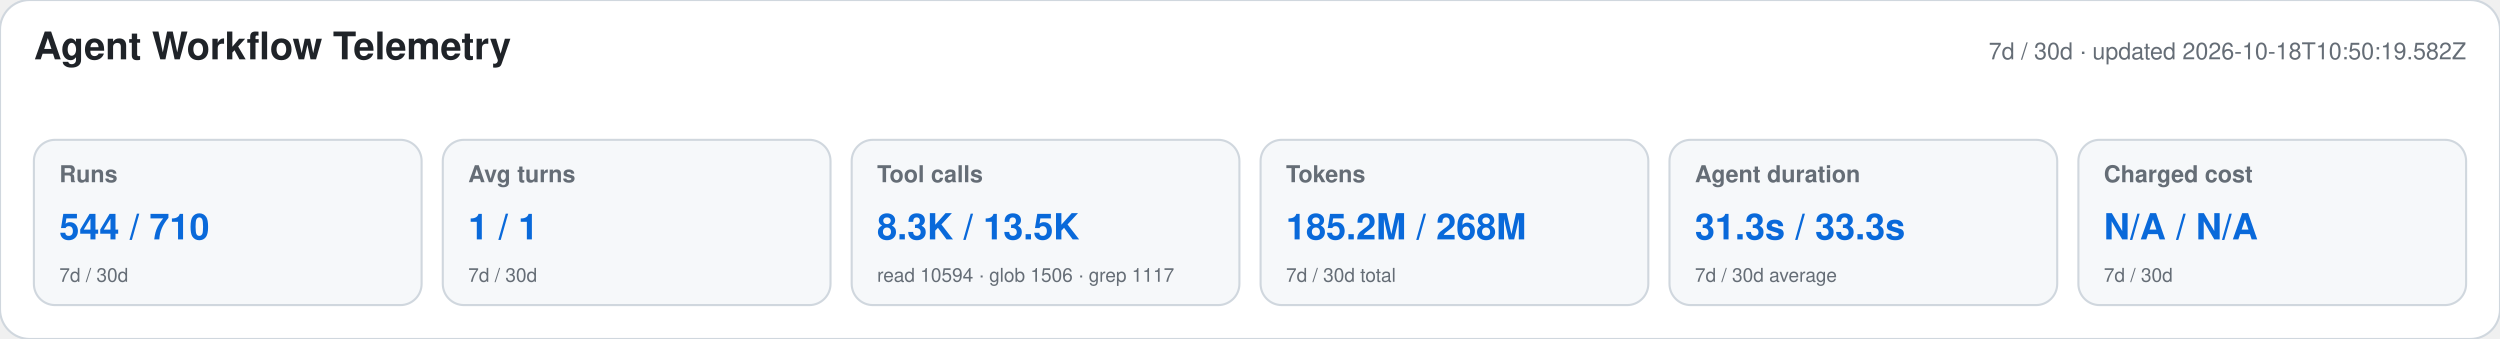
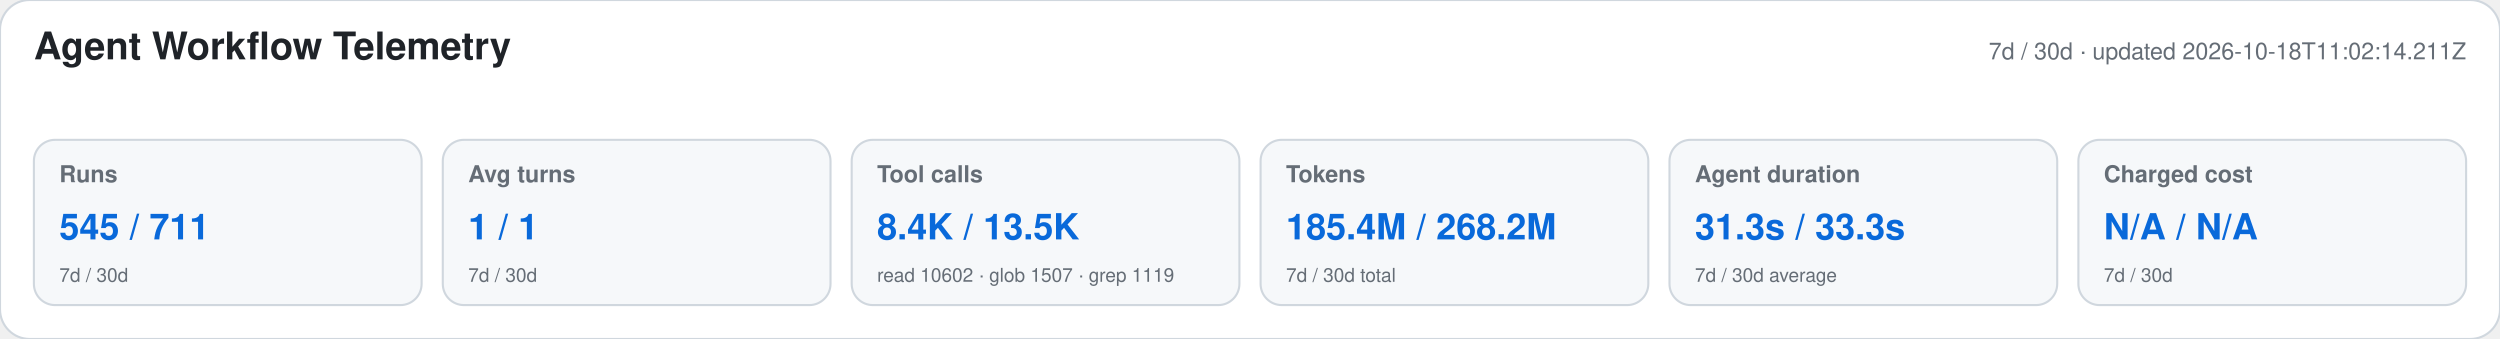
<svg xmlns="http://www.w3.org/2000/svg" width="1180" height="160" viewBox="0 0 1180 160" role="img" aria-labelledby="title desc">
  <style>text{font-family:-apple-system,BlinkMacSystemFont,"Segoe UI",Helvetica,Arial,sans-serif}.heading{font-size:18px;font-weight:650;fill:#1f2328}.meta,.label,.secondary{fill:#656d76}.meta,.label{font-size:11px}.label{font-weight:600}.primary{font-size:17px;font-weight:700;fill:#0969da}.secondary{font-size:9px}</style>
  <rect width="1180" height="160" rx="14" fill="#ffffff" stroke="#d0d7de" />
  <text x="16" y="28" class="heading">Agent Workflow Telemetry</text>
-   <text x="1164" y="28" text-anchor="end" class="meta">7d / 30d · updated 2026-10-18T10:50:19.582Z</text>
+   <text x="1164" y="28" text-anchor="end" class="meta">7d / 30d · updated 2026-10-18T11:02:14.211Z</text>
  <g>
    <rect x="16" y="66" width="183" height="78" rx="10" fill="#f6f8fa" stroke="#d0d7de" />
    <text x="28" y="86" class="label">Runs</text>
-     <text x="28" y="113" class="primary">544 / 710</text>
+     <text x="28" y="113" class="primary">545 / 711</text>
    <text x="28" y="133" class="secondary">7d / 30d</text>
  </g>
  <g>
    <rect x="209" y="66" width="183" height="78" rx="10" fill="#f6f8fa" stroke="#d0d7de" />
    <text x="221" y="86" class="label">Avg turns</text>
    <text x="221" y="113" class="primary">1 / 1</text>
    <text x="221" y="133" class="secondary">7d / 30d</text>
  </g>
  <g>
    <rect x="402" y="66" width="183" height="78" rx="10" fill="#f6f8fa" stroke="#d0d7de" />
    <text x="414" y="86" class="label">Tool calls</text>
-     <text x="414" y="113" class="primary">8.3K / 13.5K</text>
-     <text x="414" y="133" class="secondary">read 10594 · glob 1506 · grep 1117</text>
+     <text x="414" y="113" class="primary">8.4K / 13.5K</text>
+     <text x="414" y="133" class="secondary">read 10602 · glob 1507 · grep 1119</text>
  </g>
  <g>
    <rect x="595" y="66" width="183" height="78" rx="10" fill="#f6f8fa" stroke="#d0d7de" />
    <text x="607" y="86" class="label">Tokens</text>
-     <text x="607" y="113" class="primary">185.2M / 268M</text>
+     <text x="607" y="113" class="primary">185.4M / 268.2M</text>
    <text x="607" y="133" class="secondary">7d / 30d total</text>
  </g>
  <g>
    <rect x="788" y="66" width="183" height="78" rx="10" fill="#f6f8fa" stroke="#d0d7de" />
    <text x="800" y="86" class="label">Agent duration</text>
    <text x="800" y="113" class="primary">31.3s / 33.3s</text>
    <text x="800" y="133" class="secondary">7d / 30d average</text>
  </g>
  <g>
    <rect x="981" y="66" width="183" height="78" rx="10" fill="#f6f8fa" stroke="#d0d7de" />
    <text x="993" y="86" class="label">Charged cost</text>
    <text x="993" y="113" class="primary">N/A / N/A</text>
    <text x="993" y="133" class="secondary">7d / 30d</text>
  </g>
</svg>
